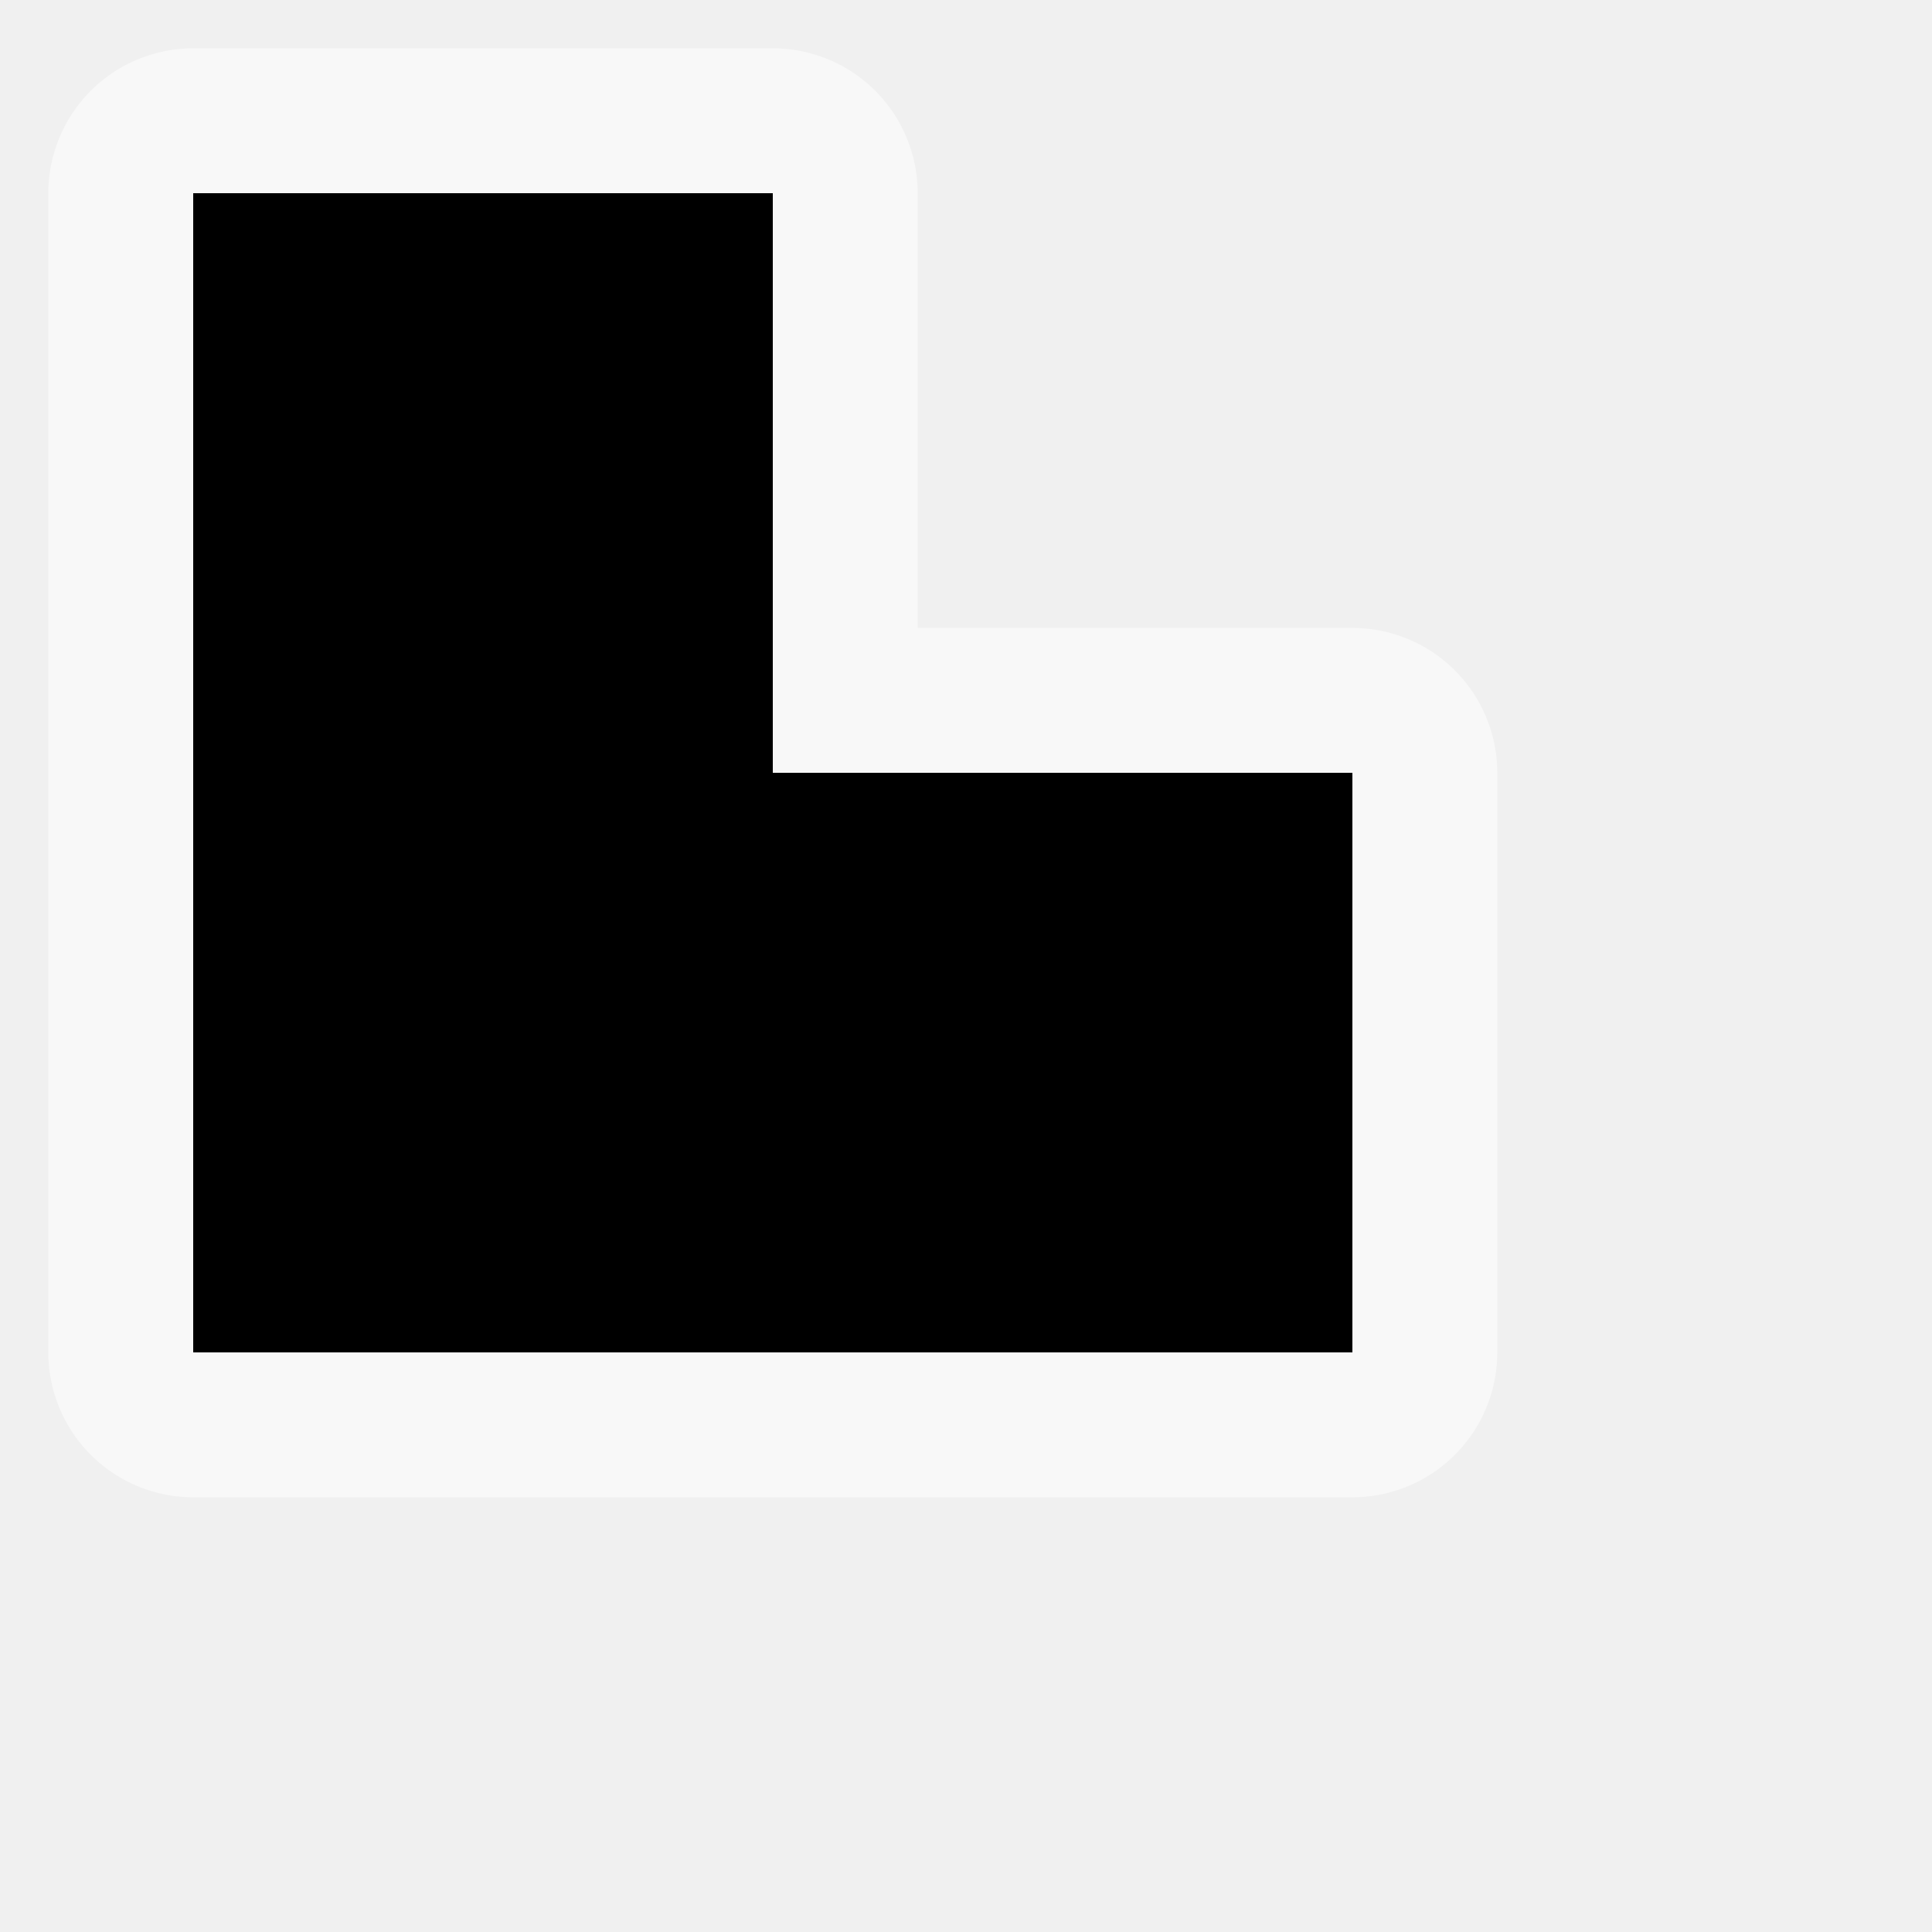
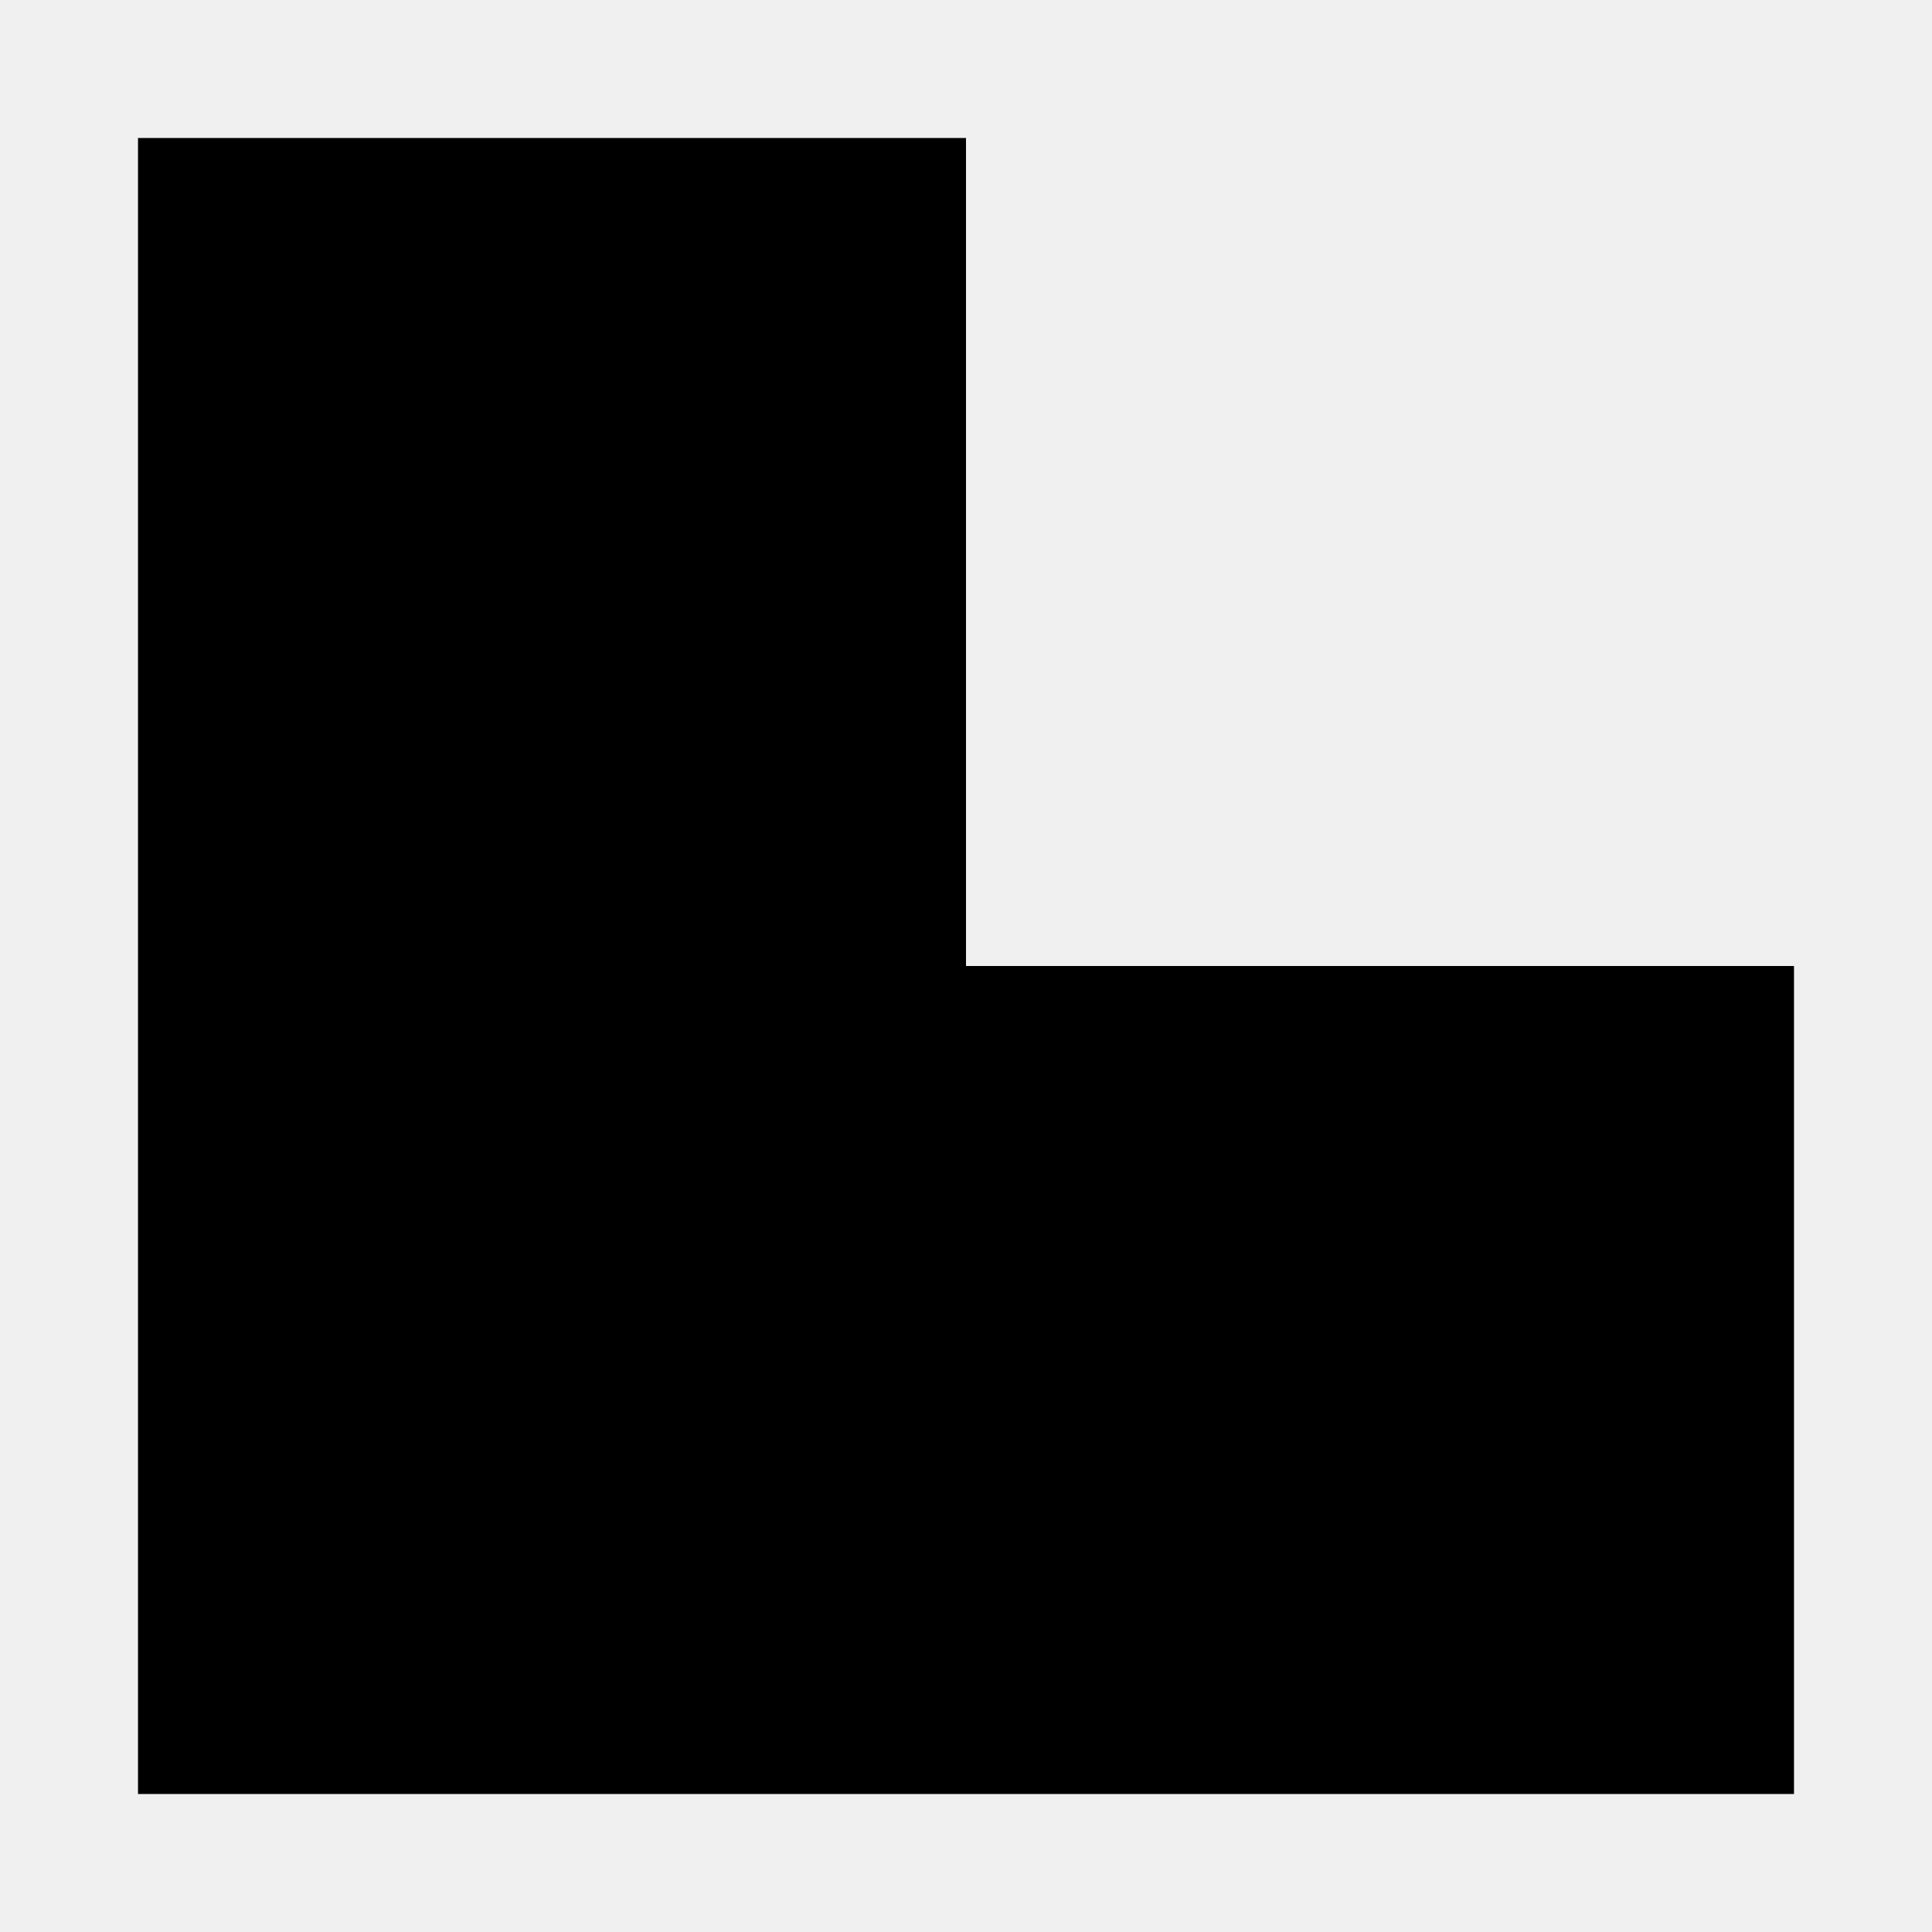
- <svg xmlns="http://www.w3.org/2000/svg" width="20" height="20">
-   <path d="M2 2v12h12V8H8V2z" stroke="#fff" stroke-width="3" stroke-linecap="round" stroke-linejoin="round" stroke-opacity=".5" />
-   <path d="M2 2v12h12V8H8V2z" />
+ <svg xmlns="http://www.w3.org/2000/svg" width="14" height="14" version="1.1" id="svg5535">
+   <defs id="defs5539" />
+   <path d="M 1,1 V 13 H 13 V 7 H 7 V 1 Z" id="path5533" />
</svg>
